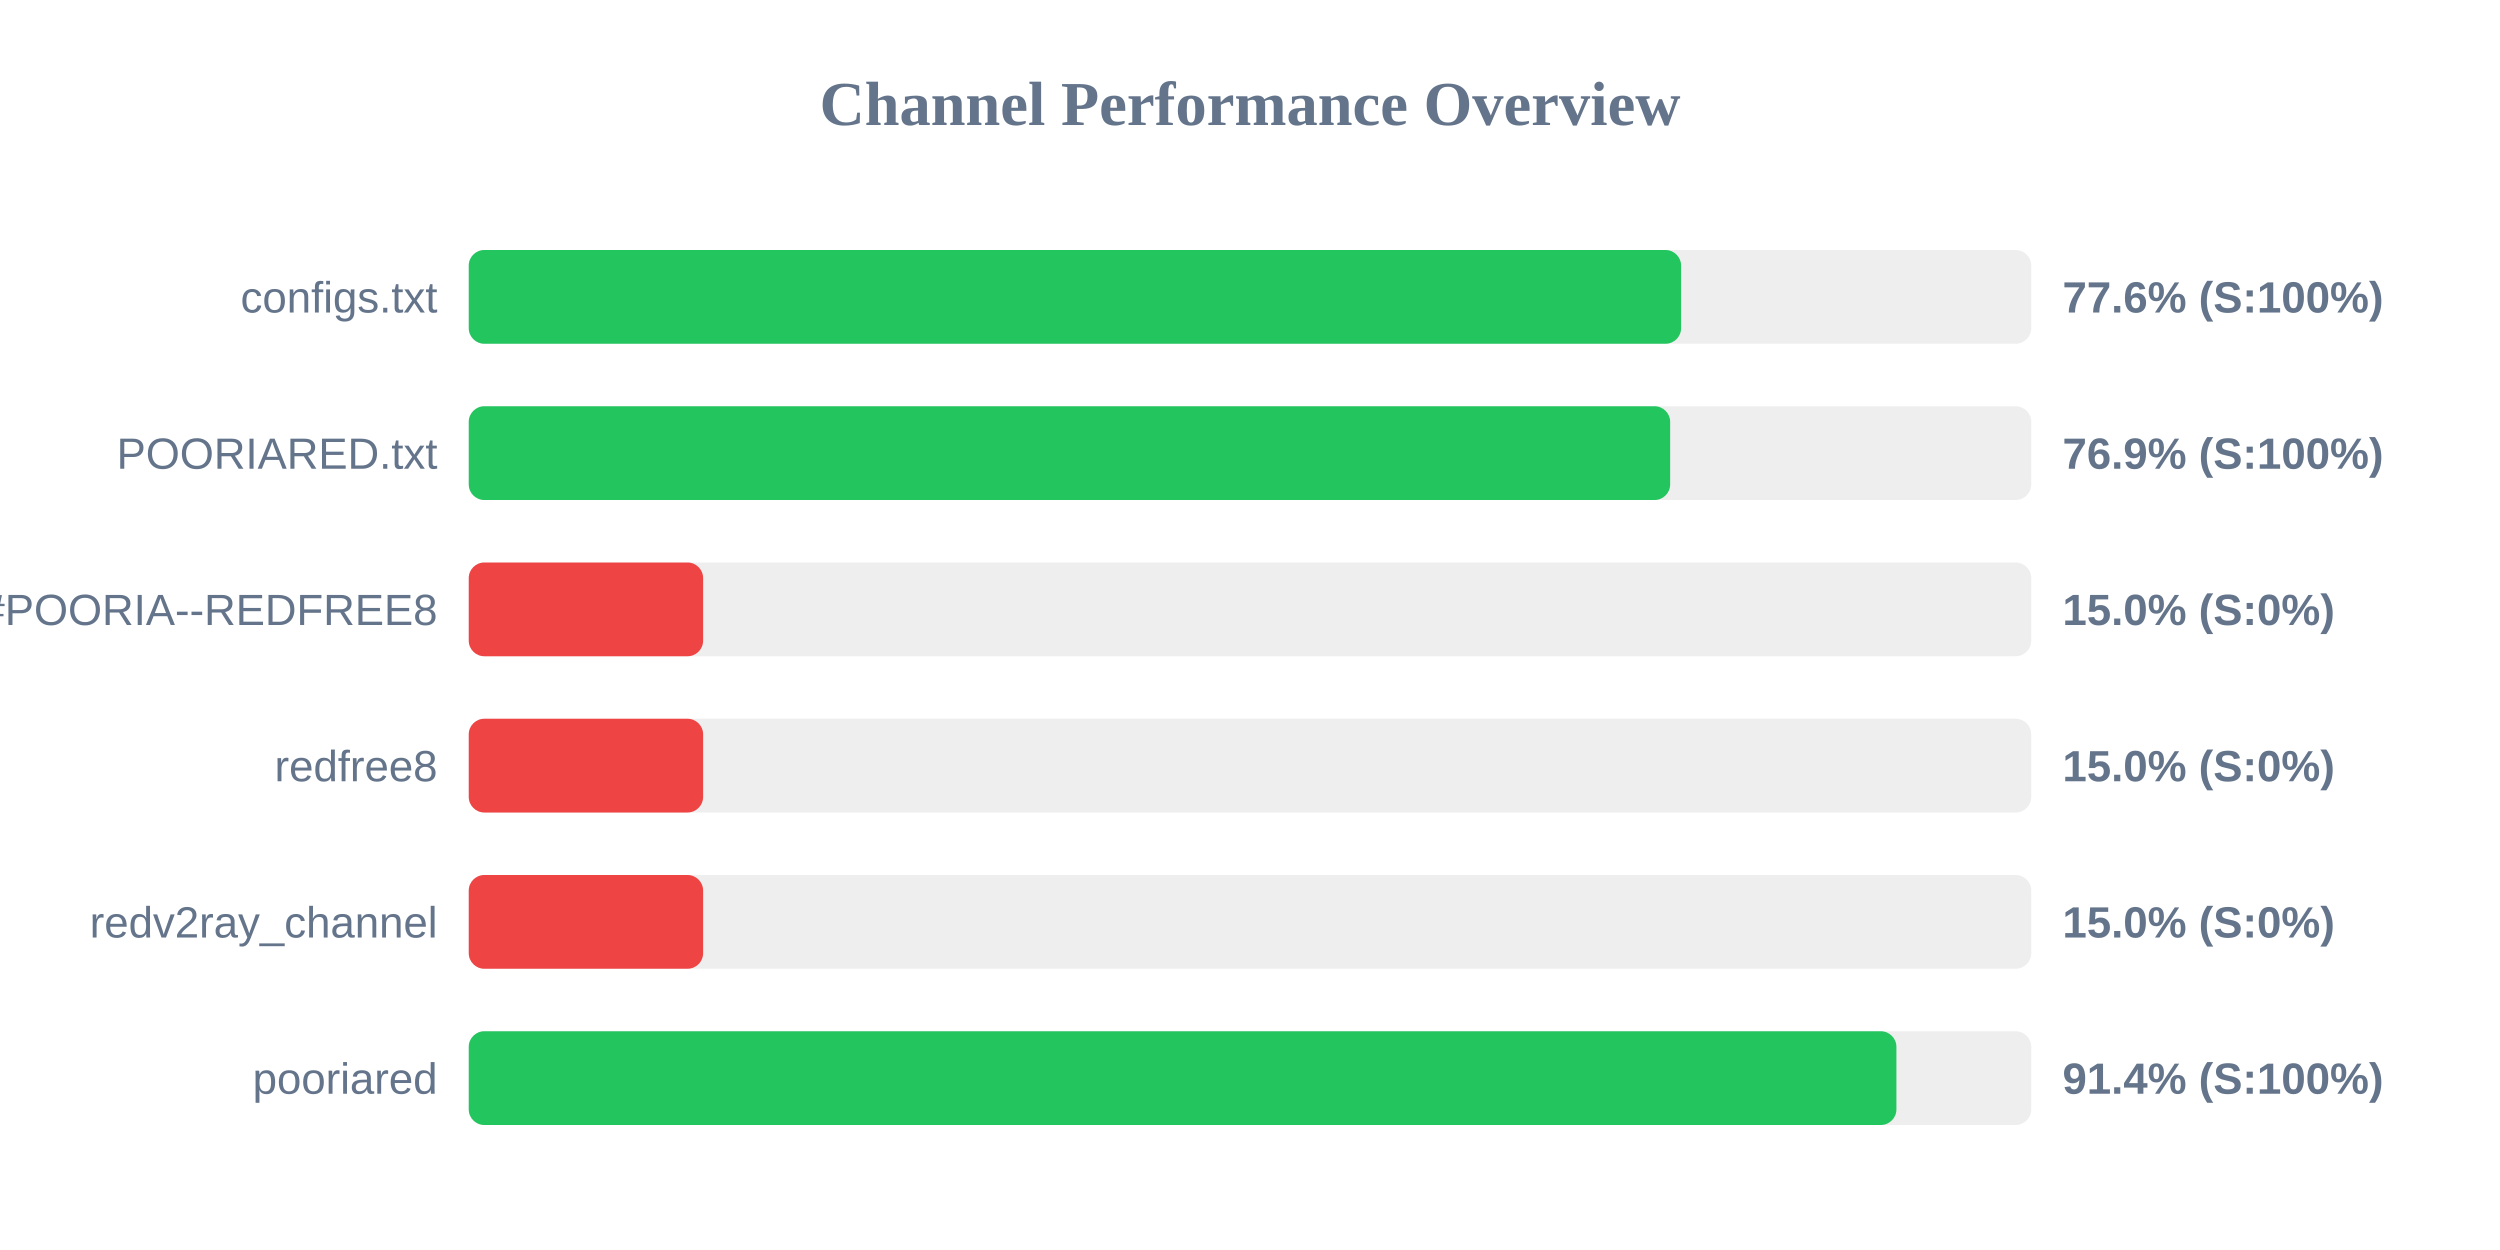
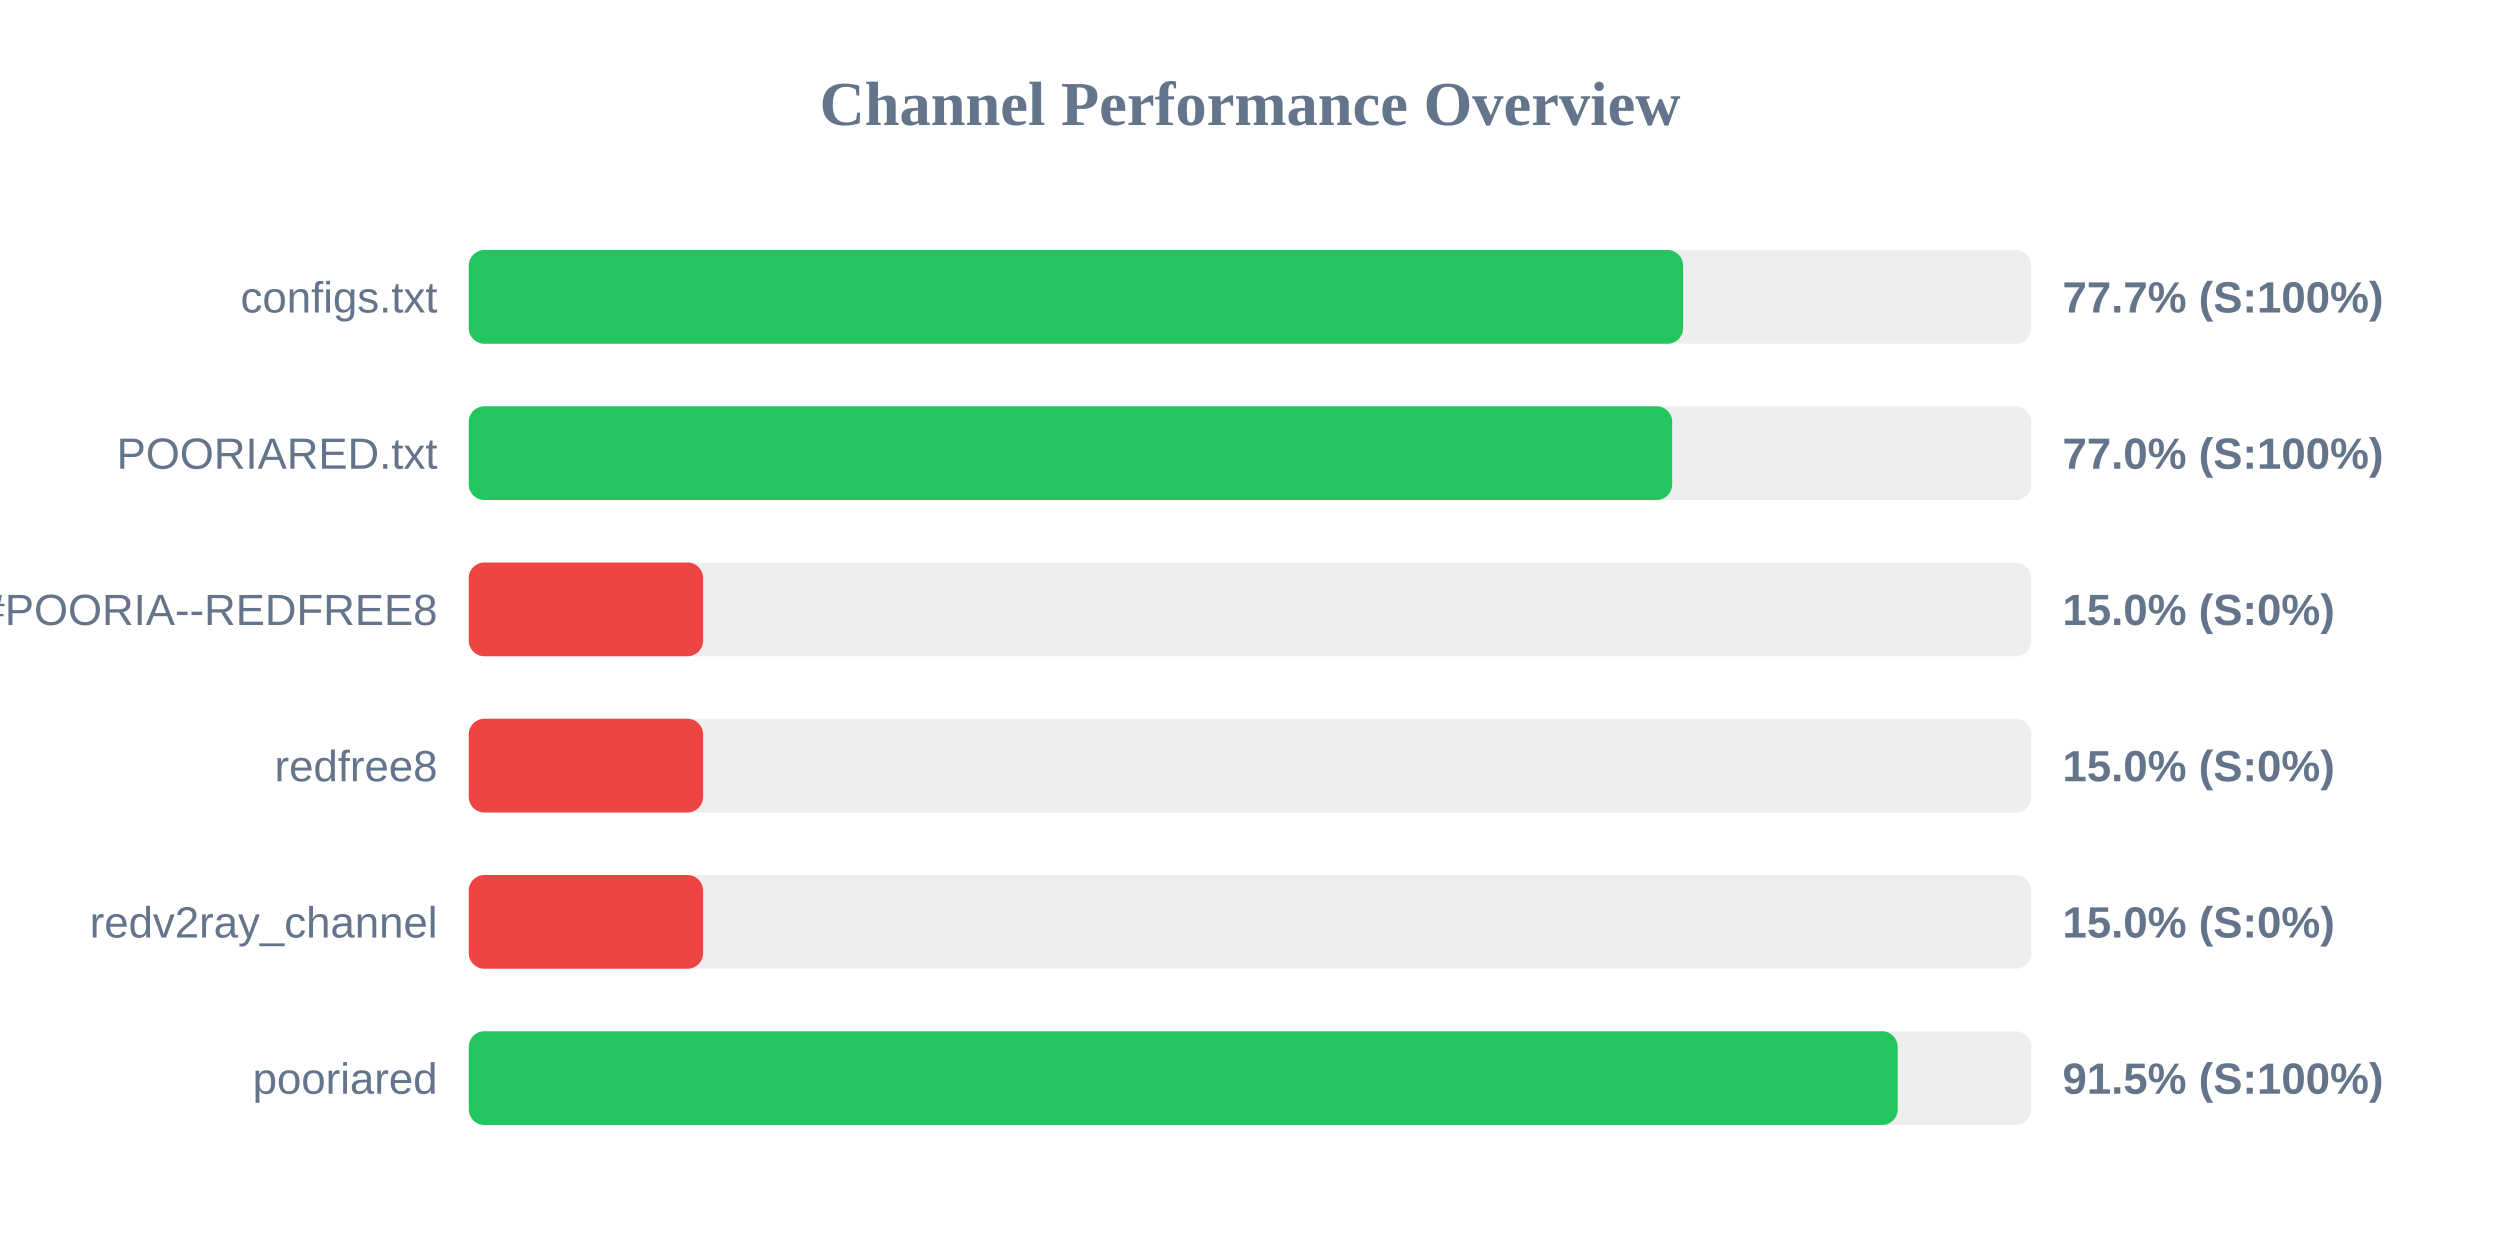
<svg xmlns="http://www.w3.org/2000/svg" width="800" height="400" version="1.1">
  <style>
        .row { font: 14px Arial; fill: #64748b; }
        .score { font: bold 14px Arial; fill: #64748b; }
    </style>
  <text x="400" y="40" text-anchor="middle" font-size="20px" font-weight="bold" fill="#64748b">Channel Performance Overview</text>
  <rect x="150" y="80" width="500" height="30" fill="#eee" rx="5" />
-   <rect x="150" y="80" width="387.95" height="30" fill="#22c55e" rx="5" />
+   <rect x="150" y="80" width="388.6" height="30" fill="#22c55e" rx="5" />
  <text x="140" y="100" text-anchor="end" class="row">configs.txt</text>
-   <text x="660" y="100" text-anchor="start" class="score">77.6% (S:100%)</text>
+   <text x="660" y="100" text-anchor="start" class="score">77.7% (S:100%)</text>
  <rect x="150" y="130" width="500" height="30" fill="#eee" rx="5" />
-   <rect x="150" y="130" width="384.45" height="30" fill="#22c55e" rx="5" />
+   <rect x="150" y="130" width="385.1" height="30" fill="#22c55e" rx="5" />
  <text x="140" y="150" text-anchor="end" class="row">POORIARED.txt</text>
-   <text x="660" y="150" text-anchor="start" class="score">76.9% (S:100%)</text>
+   <text x="660" y="150" text-anchor="start" class="score">77.0% (S:100%)</text>
  <rect x="150" y="180" width="500" height="30" fill="#eee" rx="5" />
  <rect x="150" y="180" width="75.0" height="30" fill="#ef4444" rx="5" />
  <text x="140" y="200" text-anchor="end" class="row">POORIA--REDFREE8.txt#POORIA--REDFREE8</text>
  <text x="660" y="200" text-anchor="start" class="score">15.0% (S:0%)</text>
  <rect x="150" y="230" width="500" height="30" fill="#eee" rx="5" />
  <rect x="150" y="230" width="75.0" height="30" fill="#ef4444" rx="5" />
  <text x="140" y="250" text-anchor="end" class="row">redfree8</text>
  <text x="660" y="250" text-anchor="start" class="score">15.0% (S:0%)</text>
  <rect x="150" y="280" width="500" height="30" fill="#eee" rx="5" />
  <rect x="150" y="280" width="75.0" height="30" fill="#ef4444" rx="5" />
  <text x="140" y="300" text-anchor="end" class="row">redv2ray_channel</text>
  <text x="660" y="300" text-anchor="start" class="score">15.0% (S:0%)</text>
  <rect x="150" y="330" width="500" height="30" fill="#eee" rx="5" />
-   <rect x="150" y="330" width="456.85" height="30" fill="#22c55e" rx="5" />
+   <rect x="150" y="330" width="457.25" height="30" fill="#22c55e" rx="5" />
  <text x="140" y="350" text-anchor="end" class="row">pooriared</text>
-   <text x="660" y="350" text-anchor="start" class="score">91.4% (S:100%)</text>
+   <text x="660" y="350" text-anchor="start" class="score">91.5% (S:100%)</text>
</svg>
